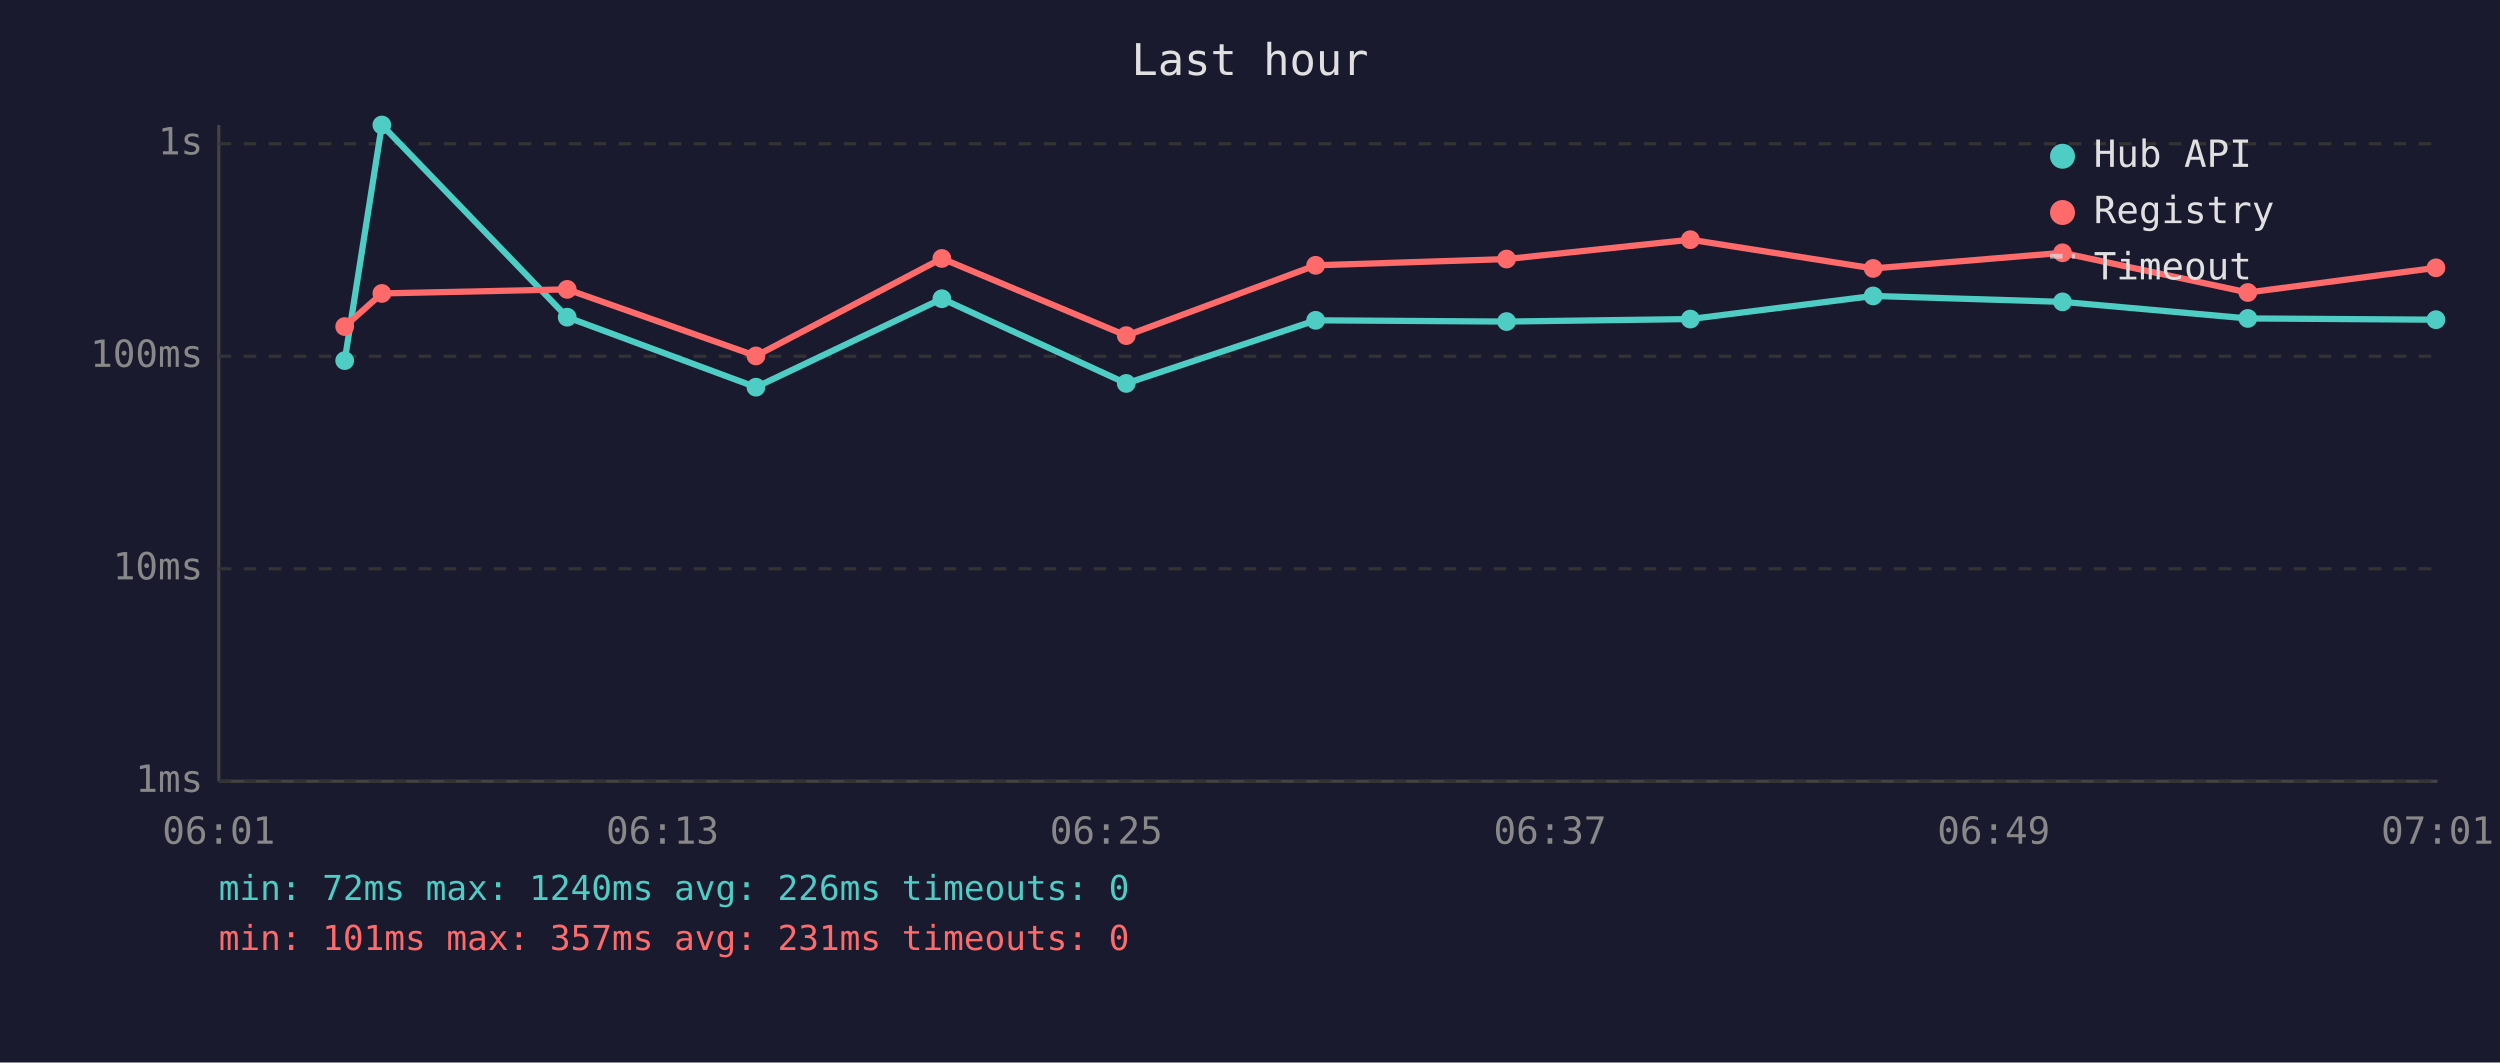
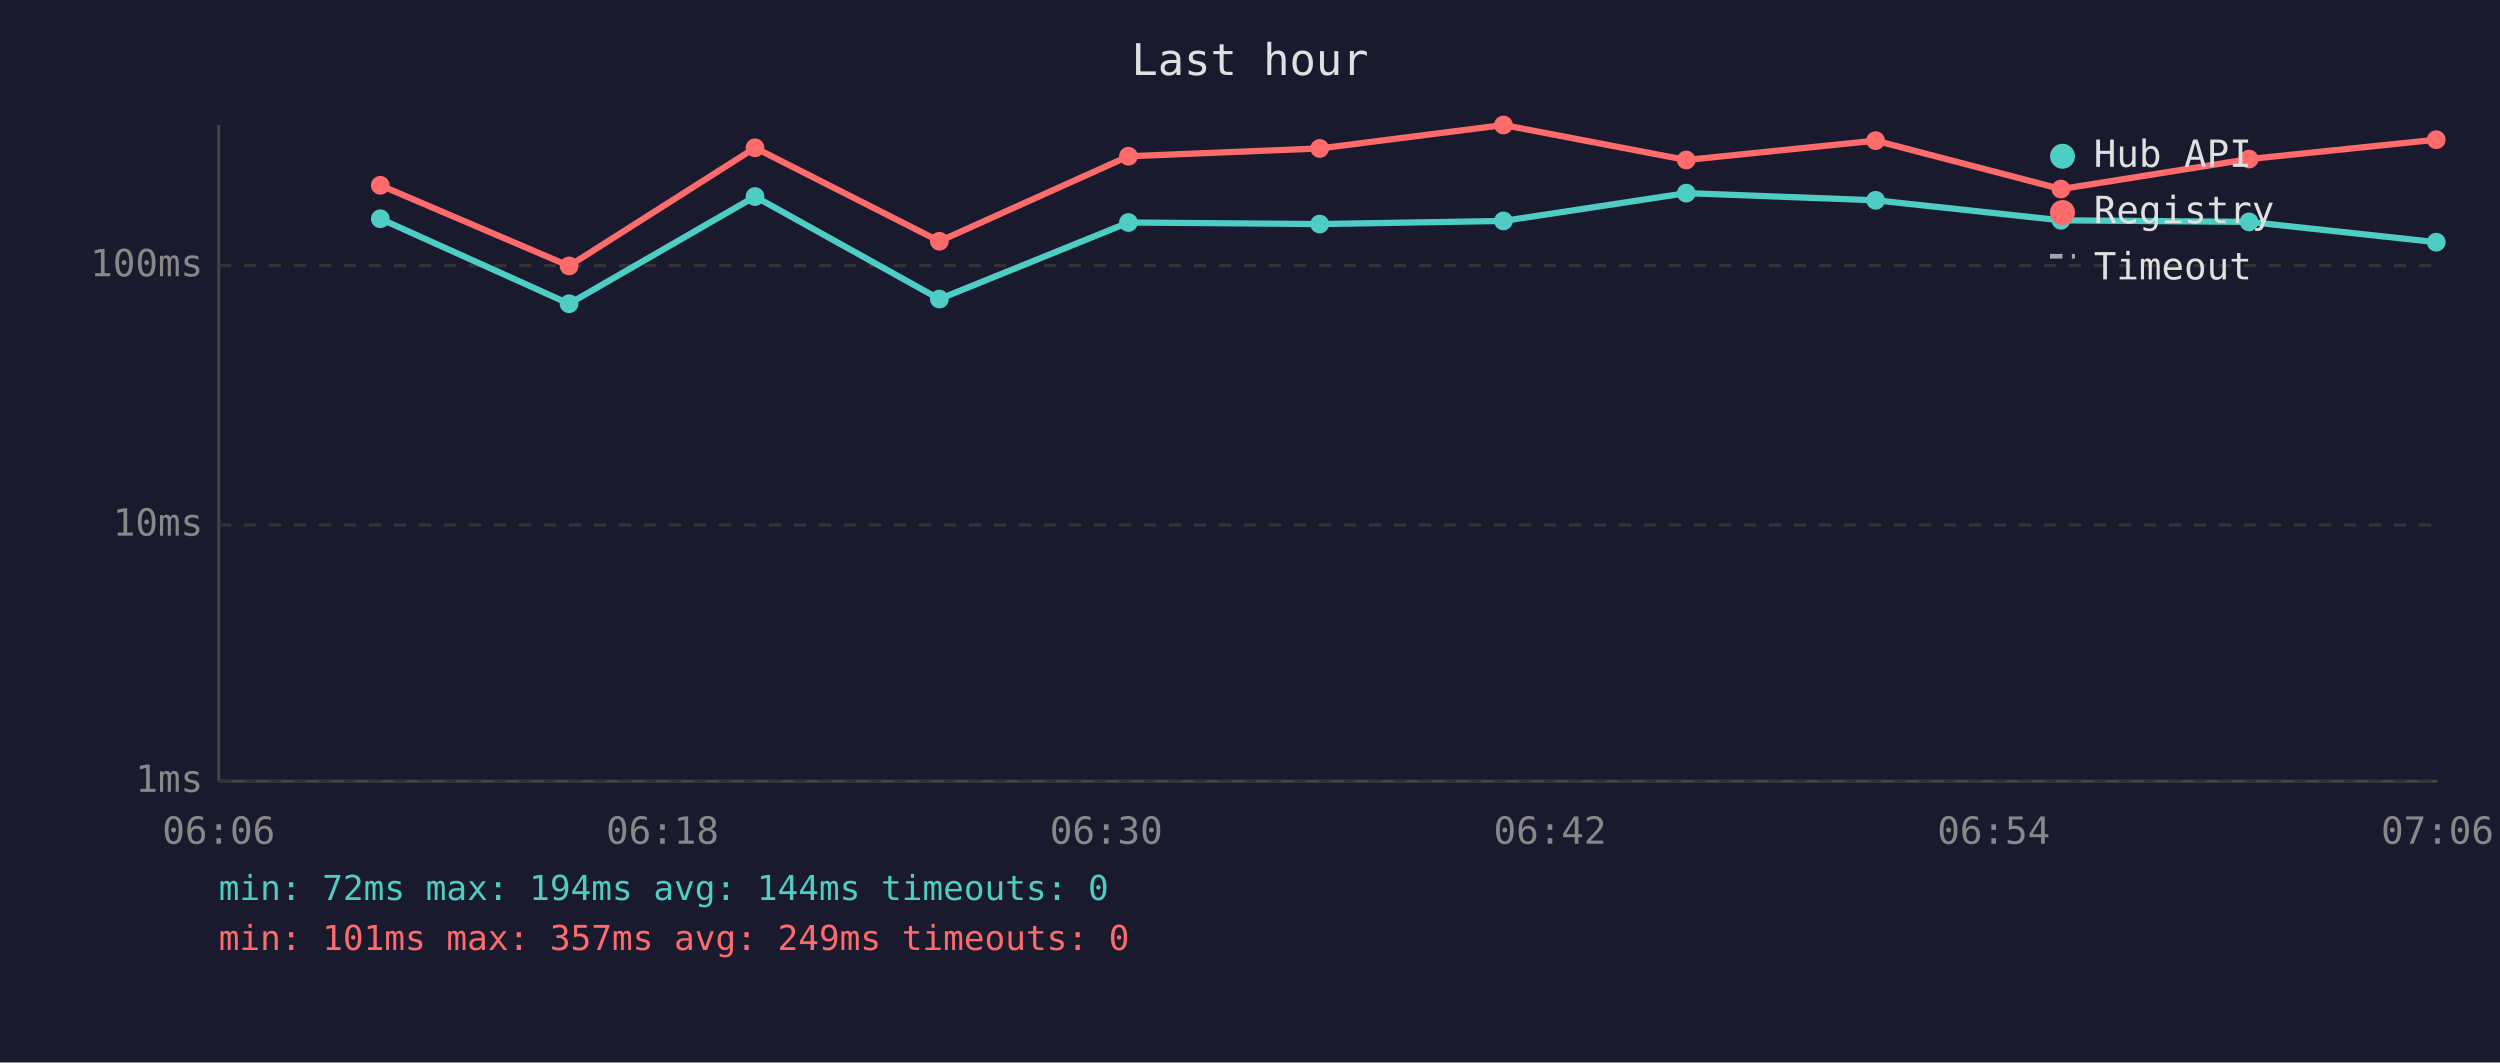
<svg xmlns="http://www.w3.org/2000/svg" viewBox="0 0 800 340" font-family="monospace" font-size="12">
  <rect width="800" height="340" fill="#1a1a2e" />
  <text x="400" y="24" fill="#e0e0e0" font-size="14" text-anchor="middle">Last hour</text>
  <line x1="70" y1="40" x2="70" y2="250" stroke="#444" stroke-width="1" />
  <line x1="70" y1="250" x2="780" y2="250" stroke="#444" stroke-width="1" />
  <line x1="70" y1="250" x2="780" y2="250" stroke="#333" stroke-width="1" stroke-dasharray="4" />
  <text x="65" y="250" fill="#888" text-anchor="end" dominant-baseline="middle">1ms</text>
-   <line x1="70" y1="182" x2="780" y2="182" stroke="#333" stroke-width="1" stroke-dasharray="4" />
-   <text x="65" y="182" fill="#888" text-anchor="end" dominant-baseline="middle">10ms</text>
-   <line x1="70" y1="114" x2="780" y2="114" stroke="#333" stroke-width="1" stroke-dasharray="4" />
-   <text x="65" y="114" fill="#888" text-anchor="end" dominant-baseline="middle">100ms</text>
-   <line x1="70" y1="46" x2="780" y2="46" stroke="#333" stroke-width="1" stroke-dasharray="4" />
-   <text x="65" y="46" fill="#888" text-anchor="end" dominant-baseline="middle">1s</text>
-   <text x="70" y="270" fill="#888" text-anchor="middle">06:01</text>
-   <text x="212" y="270" fill="#888" text-anchor="middle">06:13</text>
-   <text x="354" y="270" fill="#888" text-anchor="middle">06:25</text>
-   <text x="496" y="270" fill="#888" text-anchor="middle">06:37</text>
-   <text x="638" y="270" fill="#888" text-anchor="middle">06:49</text>
-   <text x="780" y="270" fill="#888" text-anchor="middle">07:01</text>
-   <polyline points="110.3,115.4 122.2,40.0 181.5,101.5 241.9,123.9 301.4,95.6 360.4,122.7 421.0,102.5 482.1,102.9 540.9,102.1 599.4,94.7 660.0,96.6 719.3,101.9 779.5,102.3" fill="none" stroke="#4ecdc4" stroke-width="2" opacity="1" />
-   <circle cx="110.3" cy="115.4" r="3" fill="#4ecdc4" />
-   <circle cx="122.2" cy="40.0" r="3" fill="#4ecdc4" />
-   <circle cx="181.5" cy="101.5" r="3" fill="#4ecdc4" />
-   <circle cx="241.9" cy="123.9" r="3" fill="#4ecdc4" />
-   <circle cx="301.4" cy="95.6" r="3" fill="#4ecdc4" />
-   <circle cx="360.4" cy="122.7" r="3" fill="#4ecdc4" />
-   <circle cx="421.0" cy="102.5" r="3" fill="#4ecdc4" />
-   <circle cx="482.1" cy="102.9" r="3" fill="#4ecdc4" />
-   <circle cx="540.9" cy="102.1" r="3" fill="#4ecdc4" />
-   <circle cx="599.4" cy="94.7" r="3" fill="#4ecdc4" />
-   <circle cx="660.0" cy="96.6" r="3" fill="#4ecdc4" />
-   <circle cx="719.3" cy="101.9" r="3" fill="#4ecdc4" />
-   <circle cx="779.5" cy="102.3" r="3" fill="#4ecdc4" />
-   <polyline points="110.3,104.5 122.2,93.9 181.5,92.6 241.9,113.9 301.4,82.7 360.4,107.4 421.0,84.9 482.1,82.9 540.9,76.7 599.4,85.9 660.0,80.9 719.3,93.6 779.5,85.7" fill="none" stroke="#ff6b6b" stroke-width="2" opacity="1" />
-   <circle cx="110.3" cy="104.5" r="3" fill="#ff6b6b" />
-   <circle cx="122.2" cy="93.9" r="3" fill="#ff6b6b" />
-   <circle cx="181.5" cy="92.6" r="3" fill="#ff6b6b" />
-   <circle cx="241.9" cy="113.9" r="3" fill="#ff6b6b" />
-   <circle cx="301.4" cy="82.7" r="3" fill="#ff6b6b" />
-   <circle cx="360.4" cy="107.4" r="3" fill="#ff6b6b" />
-   <circle cx="421.0" cy="84.9" r="3" fill="#ff6b6b" />
-   <circle cx="482.1" cy="82.9" r="3" fill="#ff6b6b" />
-   <circle cx="540.9" cy="76.7" r="3" fill="#ff6b6b" />
-   <circle cx="599.4" cy="85.9" r="3" fill="#ff6b6b" />
-   <circle cx="660.0" cy="80.9" r="3" fill="#ff6b6b" />
-   <circle cx="719.3" cy="93.6" r="3" fill="#ff6b6b" />
-   <circle cx="779.5" cy="85.7" r="3" fill="#ff6b6b" />
+   <line x1="70" y1="168" x2="780" y2="168" stroke="#333" stroke-width="1" stroke-dasharray="4" />
+   <text x="65" y="168" fill="#888" text-anchor="end" dominant-baseline="middle">10ms</text>
+   <line x1="70" y1="85" x2="780" y2="85" stroke="#333" stroke-width="1" stroke-dasharray="4" />
+   <text x="65" y="85" fill="#888" text-anchor="end" dominant-baseline="middle">100ms</text>
+   <text x="70" y="270" fill="#888" text-anchor="middle">06:06</text>
+   <text x="212" y="270" fill="#888" text-anchor="middle">06:18</text>
+   <text x="354" y="270" fill="#888" text-anchor="middle">06:30</text>
+   <text x="496" y="270" fill="#888" text-anchor="middle">06:42</text>
+   <text x="638" y="270" fill="#888" text-anchor="middle">06:54</text>
+   <text x="780" y="270" fill="#888" text-anchor="middle">07:06</text>
+   <polyline points="121.7,70.0 182.1,97.2 241.6,62.9 300.6,95.7 361.1,71.2 422.3,71.7 481.1,70.7 539.6,61.8 600.2,64.1 659.5,70.5 719.7,71.0 779.6,77.5" fill="none" stroke="#4ecdc4" stroke-width="2" opacity="1" />
+   <circle cx="121.7" cy="70.0" r="3" fill="#4ecdc4" />
+   <circle cx="182.1" cy="97.2" r="3" fill="#4ecdc4" />
+   <circle cx="241.6" cy="62.9" r="3" fill="#4ecdc4" />
+   <circle cx="300.6" cy="95.7" r="3" fill="#4ecdc4" />
+   <circle cx="361.1" cy="71.2" r="3" fill="#4ecdc4" />
+   <circle cx="422.3" cy="71.7" r="3" fill="#4ecdc4" />
+   <circle cx="481.1" cy="70.7" r="3" fill="#4ecdc4" />
+   <circle cx="539.6" cy="61.8" r="3" fill="#4ecdc4" />
+   <circle cx="600.2" cy="64.1" r="3" fill="#4ecdc4" />
+   <circle cx="659.5" cy="70.5" r="3" fill="#4ecdc4" />
+   <circle cx="719.7" cy="71.0" r="3" fill="#4ecdc4" />
+   <circle cx="779.6" cy="77.5" r="3" fill="#4ecdc4" />
+   <polyline points="121.7,59.3 182.1,85.1 241.6,47.3 300.6,77.2 361.1,50.0 422.3,47.5 481.1,40.0 539.6,51.2 600.2,45.0 659.5,60.5 719.7,50.9 779.6,44.7" fill="none" stroke="#ff6b6b" stroke-width="2" opacity="1" />
+   <circle cx="121.7" cy="59.3" r="3" fill="#ff6b6b" />
+   <circle cx="182.1" cy="85.1" r="3" fill="#ff6b6b" />
+   <circle cx="241.6" cy="47.3" r="3" fill="#ff6b6b" />
+   <circle cx="300.6" cy="77.2" r="3" fill="#ff6b6b" />
+   <circle cx="361.1" cy="50.0" r="3" fill="#ff6b6b" />
+   <circle cx="422.3" cy="47.5" r="3" fill="#ff6b6b" />
+   <circle cx="481.1" cy="40.0" r="3" fill="#ff6b6b" />
+   <circle cx="539.6" cy="51.2" r="3" fill="#ff6b6b" />
+   <circle cx="600.2" cy="45.0" r="3" fill="#ff6b6b" />
+   <circle cx="659.5" cy="60.5" r="3" fill="#ff6b6b" />
+   <circle cx="719.7" cy="50.9" r="3" fill="#ff6b6b" />
+   <circle cx="779.6" cy="44.7" r="3" fill="#ff6b6b" />
  <circle cx="660" cy="50" r="4" fill="#4ecdc4" />
  <text x="670" y="50" fill="#e0e0e0" dominant-baseline="middle">Hub API</text>
  <circle cx="660" cy="68" r="4" fill="#ff6b6b" />
  <text x="670" y="68" fill="#e0e0e0" dominant-baseline="middle">Registry</text>
  <line x1="656" y1="82" x2="664" y2="82" stroke="#e0e0e0" stroke-width="1.5" stroke-dasharray="4,3" opacity="0.7" />
  <text x="670" y="86" fill="#e0e0e0" dominant-baseline="middle">Timeout</text>
-   <text x="70" y="288" fill="#4ecdc4" font-size="11">min: 72ms  max: 1240ms  avg: 226ms  timeouts: 0</text>
-   <text x="70" y="304" fill="#ff6b6b" font-size="11">min: 101ms  max: 357ms  avg: 231ms  timeouts: 0</text>
+   <text x="70" y="288" fill="#4ecdc4" font-size="11">min: 72ms  max: 194ms  avg: 144ms  timeouts: 0</text>
+   <text x="70" y="304" fill="#ff6b6b" font-size="11">min: 101ms  max: 357ms  avg: 249ms  timeouts: 0</text>
</svg>
